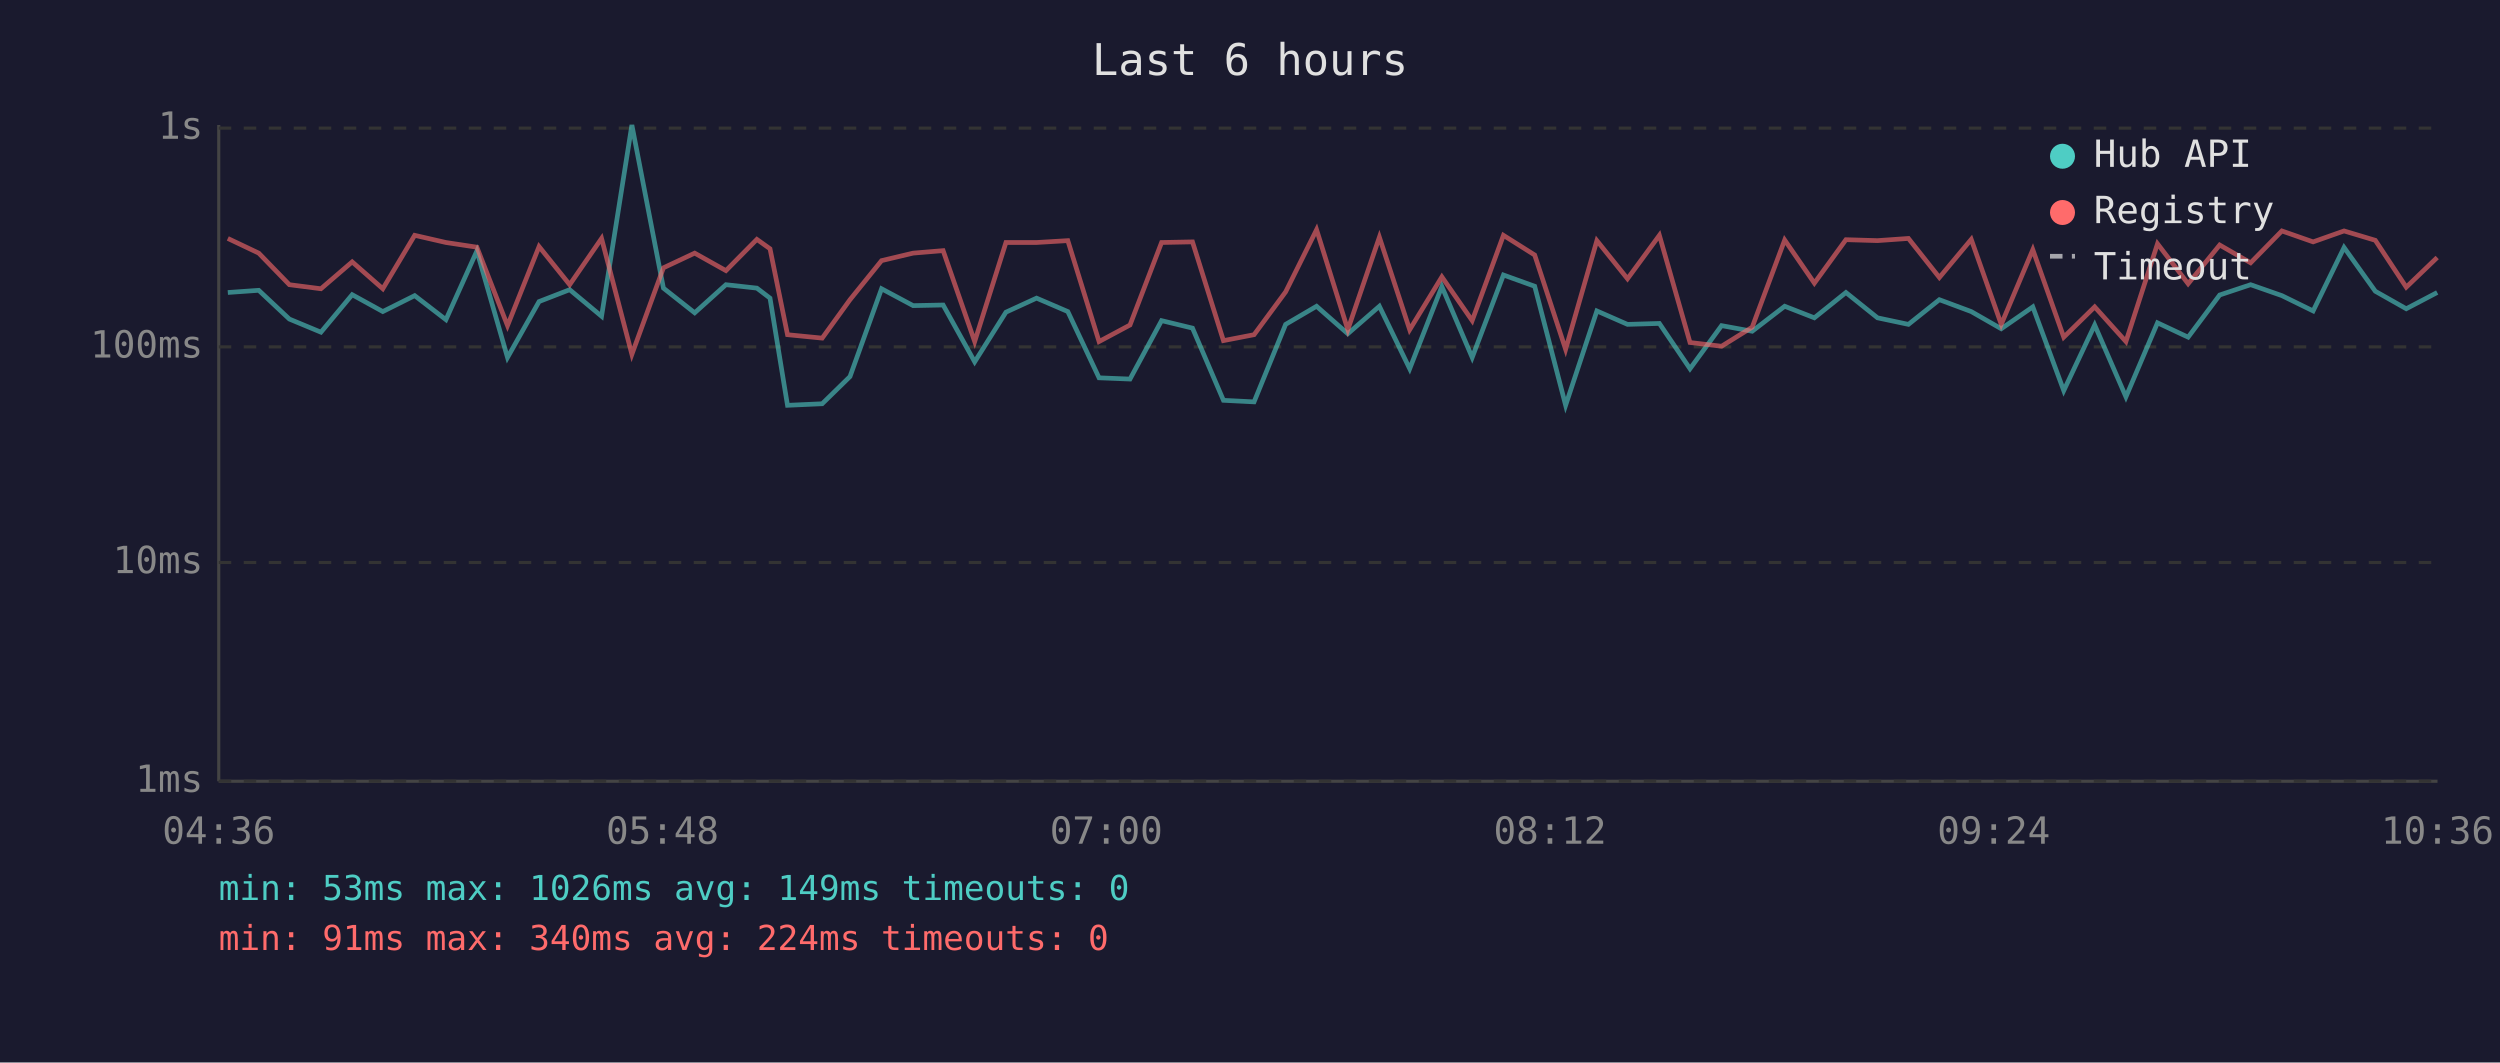
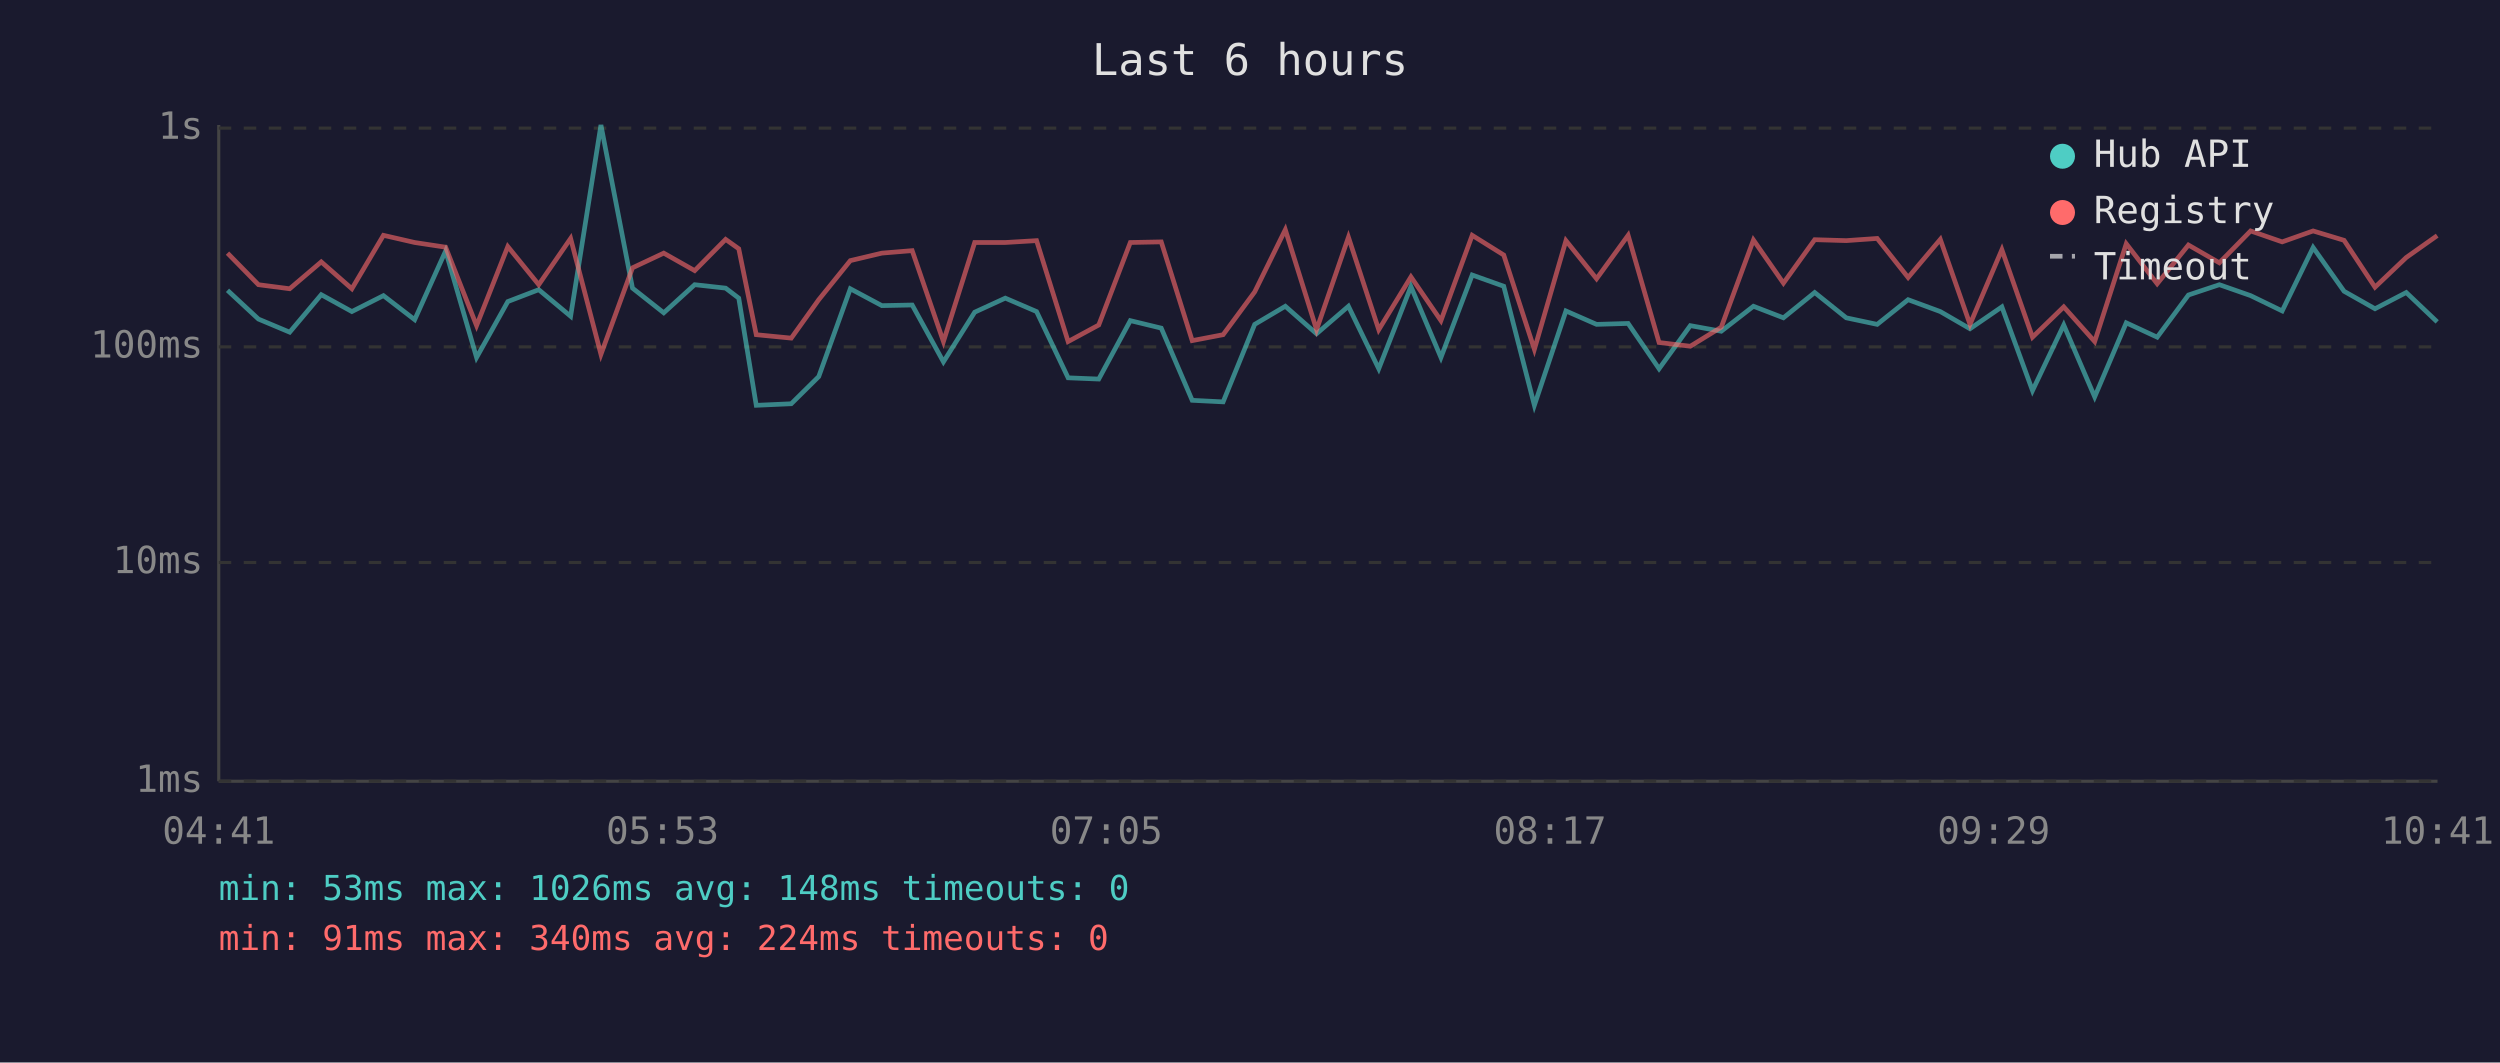
<svg xmlns="http://www.w3.org/2000/svg" viewBox="0 0 800 340" font-family="monospace" font-size="12">
  <rect width="800" height="340" fill="#1a1a2e" />
  <text x="400" y="24" fill="#e0e0e0" font-size="14" text-anchor="middle">Last 6 hours</text>
  <line x1="70" y1="40" x2="70" y2="250" stroke="#444" stroke-width="1" />
  <line x1="70" y1="250" x2="780" y2="250" stroke="#444" stroke-width="1" />
  <line x1="70" y1="250" x2="780" y2="250" stroke="#333" stroke-width="1" stroke-dasharray="4" />
  <text x="65" y="250" fill="#888" text-anchor="end" dominant-baseline="middle">1ms</text>
  <line x1="70" y1="180" x2="780" y2="180" stroke="#333" stroke-width="1" stroke-dasharray="4" />
  <text x="65" y="180" fill="#888" text-anchor="end" dominant-baseline="middle">10ms</text>
  <line x1="70" y1="111" x2="780" y2="111" stroke="#333" stroke-width="1" stroke-dasharray="4" />
  <text x="65" y="111" fill="#888" text-anchor="end" dominant-baseline="middle">100ms</text>
  <line x1="70" y1="41" x2="780" y2="41" stroke="#333" stroke-width="1" stroke-dasharray="4" />
  <text x="65" y="41" fill="#888" text-anchor="end" dominant-baseline="middle">1s</text>
-   <text x="70" y="270" fill="#888" text-anchor="middle">04:36</text>
-   <text x="212" y="270" fill="#888" text-anchor="middle">05:48</text>
-   <text x="354" y="270" fill="#888" text-anchor="middle">07:00</text>
-   <text x="496" y="270" fill="#888" text-anchor="middle">08:12</text>
-   <text x="638" y="270" fill="#888" text-anchor="middle">09:24</text>
-   <text x="780" y="270" fill="#888" text-anchor="middle">10:36</text>
-   <polyline points="72.9,93.6 82.8,92.9 92.6,102.1 102.7,106.3 112.7,94.3 122.5,99.7 132.7,94.6 142.7,102.3 152.6,80.3 162.4,114.4 172.5,96.5 182.3,92.7 192.5,101.2 202.2,40.0 212.3,92.2 222.3,100.1 232.3,91.1 242.2,92.2 246.4,95.4 252.0,129.7 263.1,129.2 272.0,120.5 282.1,92.4 292.2,97.8 301.8,97.6 311.9,115.8 321.9,99.9 331.7,95.4 341.7,99.7 351.7,120.9 361.6,121.3 371.7,102.6 381.6,105.0 391.5,128.1 401.3,128.6 411.4,103.8 421.3,98.0 431.3,106.8 441.4,98.0 451.1,118.0 461.4,91.7 471.1,114.4 481.1,88.0 491.1,91.6 501.0,129.7 511.0,99.5 520.8,103.8 531.0,103.5 540.8,118.0 550.9,104.2 560.7,106.0 571.1,98.0 580.6,101.7 590.7,93.6 600.8,101.7 610.7,103.8 620.6,95.9 630.8,99.7 640.4,105.2 650.5,98.2 660.4,125.0 670.3,104.0 680.3,127.0 690.4,103.3 700.2,107.9 710.3,94.4 720.2,91.1 730.2,94.6 740.2,99.5 750.1,79.2 760.1,93.2 770.0,98.8 779.9,93.6" fill="none" stroke="#4ecdc4" stroke-width="1.5" opacity="0.6" />
-   <polyline points="72.9,76.3 82.8,81.0 92.6,91.1 102.7,92.4 112.7,83.8 122.5,92.4 132.7,75.3 142.7,77.6 152.6,79.1 162.4,104.2 172.5,78.9 182.3,91.1 192.5,76.3 202.2,113.4 212.3,85.7 222.3,81.0 232.3,86.6 242.2,76.6 246.4,79.6 252.0,107.1 263.1,108.2 272.0,95.9 282.1,83.4 292.2,81.0 301.8,80.2 311.9,109.3 321.9,77.6 331.7,77.6 341.7,77.0 351.7,109.3 361.6,104.0 371.7,77.6 381.6,77.4 391.5,109.0 401.3,107.1 411.4,93.4 421.3,73.5 431.3,105.5 441.4,75.9 451.1,105.5 461.4,88.6 471.1,102.6 481.1,75.3 491.1,81.6 501.0,111.8 511.0,77.0 520.8,89.2 531.0,75.3 540.8,109.6 550.9,110.8 560.7,104.7 571.1,76.8 580.6,90.6 590.7,76.7 600.8,77.0 610.7,76.3 620.6,88.8 630.8,76.6 640.4,103.8 650.5,79.9 660.4,107.9 670.3,98.2 680.3,109.3 690.4,78.0 700.2,90.8 710.3,78.4 720.2,84.1 730.2,73.9 740.2,77.4 750.1,73.9 760.1,76.9 770.0,91.9 779.9,82.4" fill="none" stroke="#ff6b6b" stroke-width="1.5" opacity="0.6" />
+   <text x="70" y="270" fill="#888" text-anchor="middle">04:41</text>
+   <text x="212" y="270" fill="#888" text-anchor="middle">05:53</text>
+   <text x="354" y="270" fill="#888" text-anchor="middle">07:05</text>
+   <text x="496" y="270" fill="#888" text-anchor="middle">08:17</text>
+   <text x="638" y="270" fill="#888" text-anchor="middle">09:29</text>
+   <text x="780" y="270" fill="#888" text-anchor="middle">10:41</text>
+   <polyline points="72.8,92.9 82.7,102.1 92.7,106.3 102.8,94.3 112.6,99.7 122.7,94.6 132.7,102.3 142.6,80.3 152.5,114.4 162.5,96.5 172.4,92.7 182.6,101.2 192.3,40.0 202.4,92.2 212.4,100.1 222.3,91.1 232.2,92.2 236.4,95.4 242.0,129.7 253.2,129.2 262.0,120.5 272.1,92.4 282.2,97.8 291.9,97.6 301.9,115.8 311.9,99.9 321.7,95.4 331.7,99.7 341.8,120.9 351.6,121.3 361.7,102.6 371.6,105.0 381.5,128.1 391.4,128.6 401.5,103.8 411.3,98.0 421.3,106.8 431.5,98.0 441.2,118.0 451.5,91.7 461.1,114.4 471.1,88.0 481.2,91.6 491.0,129.7 501.1,99.5 510.9,103.8 521.0,103.5 530.9,118.0 540.9,104.2 550.8,106.0 561.1,98.0 570.7,101.7 580.7,93.6 590.8,101.7 600.7,103.8 610.6,95.9 620.9,99.7 630.4,105.2 640.6,98.2 650.4,125.0 660.4,104.0 670.3,127.0 680.4,103.3 690.3,107.9 700.3,94.4 710.2,91.1 720.2,94.6 730.3,99.5 740.2,79.2 750.1,93.2 760.0,98.8 770.0,93.6 779.9,103.0" fill="none" stroke="#4ecdc4" stroke-width="1.5" opacity="0.6" />
+   <polyline points="72.8,81.0 82.7,91.1 92.7,92.4 102.8,83.8 112.6,92.4 122.7,75.3 132.7,77.6 142.6,79.1 152.5,104.2 162.5,78.9 172.4,91.1 182.6,76.3 192.3,113.4 202.4,85.7 212.4,81.0 222.3,86.6 232.2,76.6 236.4,79.6 242.0,107.1 253.2,108.2 262.0,95.9 272.1,83.4 282.2,81.0 291.9,80.2 301.9,109.3 311.9,77.6 321.7,77.6 331.7,77.0 341.8,109.3 351.6,104.0 361.7,77.6 371.6,77.4 381.5,109.0 391.4,107.1 401.5,93.4 411.3,73.5 421.3,105.5 431.5,75.9 441.2,105.5 451.5,88.6 461.1,102.6 471.1,75.3 481.2,81.6 491.0,111.8 501.1,77.0 510.9,89.2 521.0,75.3 530.9,109.6 540.9,110.8 550.8,104.7 561.1,76.8 570.7,90.6 580.7,76.7 590.8,77.0 600.7,76.3 610.6,88.8 620.9,76.6 630.4,103.8 640.6,79.9 650.4,107.9 660.4,98.2 670.3,109.3 680.4,78.0 690.3,90.8 700.3,78.4 710.2,84.1 720.2,73.9 730.3,77.4 740.2,73.9 750.1,76.9 760.0,91.9 770.0,82.4 779.9,75.4" fill="none" stroke="#ff6b6b" stroke-width="1.5" opacity="0.6" />
  <circle cx="660" cy="50" r="4" fill="#4ecdc4" />
  <text x="670" y="50" fill="#e0e0e0" dominant-baseline="middle">Hub API</text>
  <circle cx="660" cy="68" r="4" fill="#ff6b6b" />
  <text x="670" y="68" fill="#e0e0e0" dominant-baseline="middle">Registry</text>
  <line x1="656" y1="82" x2="664" y2="82" stroke="#e0e0e0" stroke-width="1.5" stroke-dasharray="4,3" opacity="0.7" />
  <text x="670" y="86" fill="#e0e0e0" dominant-baseline="middle">Timeout</text>
-   <text x="70" y="288" fill="#4ecdc4" font-size="11">min: 53ms  max: 1026ms  avg: 149ms  timeouts: 0</text>
+   <text x="70" y="288" fill="#4ecdc4" font-size="11">min: 53ms  max: 1026ms  avg: 148ms  timeouts: 0</text>
  <text x="70" y="304" fill="#ff6b6b" font-size="11">min: 91ms  max: 340ms  avg: 224ms  timeouts: 0</text>
</svg>
